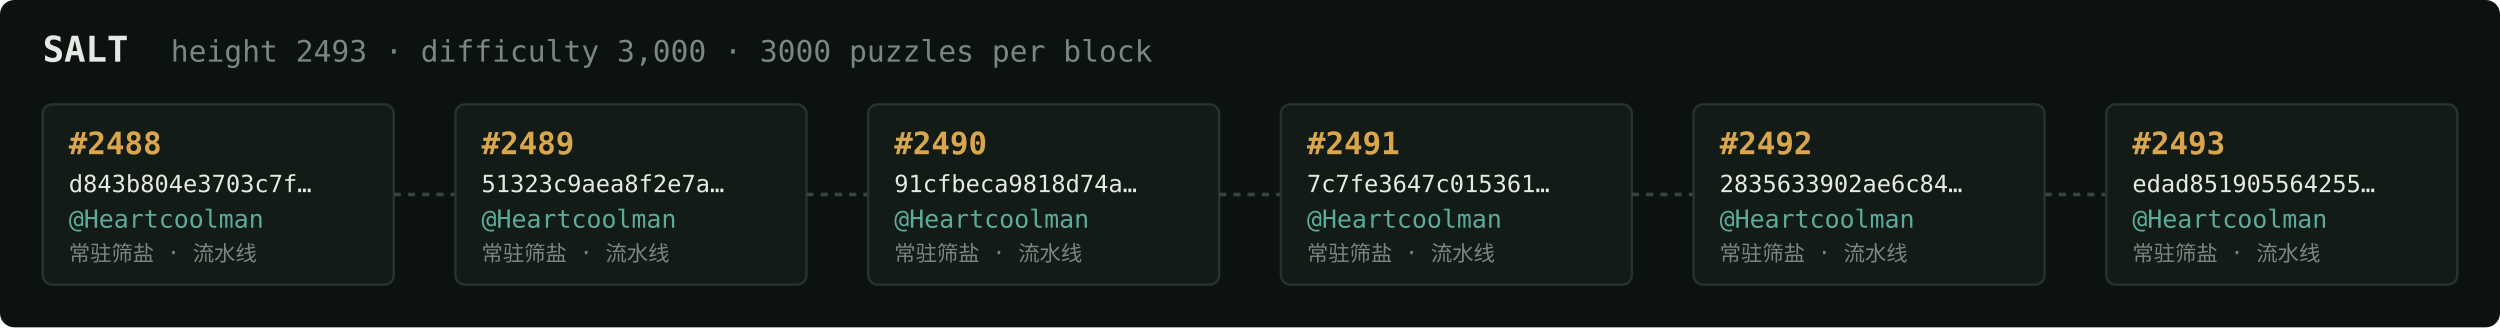
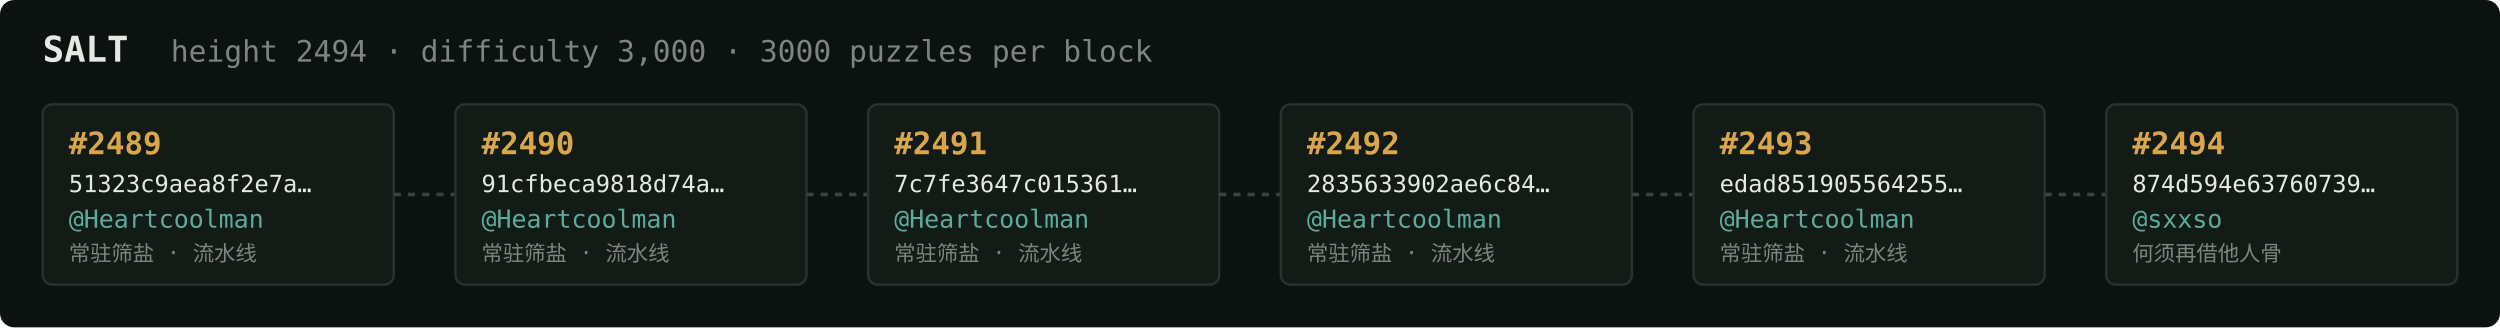
<svg xmlns="http://www.w3.org/2000/svg" width="1054" height="138" viewBox="0 0 1054 138" font-family="ui-monospace,SFMono-Regular,Menlo,monospace">
  <rect fill="#0c1210" width="1054" height="138" rx="6" />
  <text x="18" y="26" fill="#e5e9e3" font-size="15" font-weight="700">SALT</text>
-   <text x="72" y="26" fill="#7a867f" font-size="12.5">height 2493 · difficulty 3,000 · 3000 puzzles per block</text>
+   <text x="72" y="26" fill="#7a867f" font-size="12.5">height 2494 · difficulty 3,000 · 3000 puzzles per block</text>
  <rect x="18" y="44" width="148" height="76" rx="4" fill="#131b17" stroke="#28332e" stroke-width="1" />
-   <text x="29" y="65" fill="#d9a64c" font-size="13" font-weight="700">#2488</text>
-   <text x="29" y="81" fill="#e5e9e3" font-size="10">d843b804e3703c7f…</text>
+   <text x="29" y="65" fill="#d9a64c" font-size="13" font-weight="700">#2489</text>
+   <text x="29" y="81" fill="#e5e9e3" font-size="10">51323c9aea8f2e7a…</text>
  <text x="29" y="96" fill="#5cab9b" font-size="10.5">@Heartcoolman</text>
  <text x="29" y="110" fill="#7a867f" font-size="9">常驻筛盐 · 流水线</text>
  <line x1="166" y1="82.0" x2="192" y2="82.0" stroke="#38443e" stroke-width="1.5" stroke-dasharray="3 3" />
  <rect x="192" y="44" width="148" height="76" rx="4" fill="#131b17" stroke="#28332e" stroke-width="1" />
-   <text x="203" y="65" fill="#d9a64c" font-size="13" font-weight="700">#2489</text>
-   <text x="203" y="81" fill="#e5e9e3" font-size="10">51323c9aea8f2e7a…</text>
+   <text x="203" y="65" fill="#d9a64c" font-size="13" font-weight="700">#2490</text>
+   <text x="203" y="81" fill="#e5e9e3" font-size="10">91cfbeca9818d74a…</text>
  <text x="203" y="96" fill="#5cab9b" font-size="10.5">@Heartcoolman</text>
  <text x="203" y="110" fill="#7a867f" font-size="9">常驻筛盐 · 流水线</text>
  <line x1="340" y1="82.0" x2="366" y2="82.0" stroke="#38443e" stroke-width="1.5" stroke-dasharray="3 3" />
  <rect x="366" y="44" width="148" height="76" rx="4" fill="#131b17" stroke="#28332e" stroke-width="1" />
-   <text x="377" y="65" fill="#d9a64c" font-size="13" font-weight="700">#2490</text>
-   <text x="377" y="81" fill="#e5e9e3" font-size="10">91cfbeca9818d74a…</text>
+   <text x="377" y="65" fill="#d9a64c" font-size="13" font-weight="700">#2491</text>
+   <text x="377" y="81" fill="#e5e9e3" font-size="10">7c7fe3647c015361…</text>
  <text x="377" y="96" fill="#5cab9b" font-size="10.5">@Heartcoolman</text>
  <text x="377" y="110" fill="#7a867f" font-size="9">常驻筛盐 · 流水线</text>
  <line x1="514" y1="82.0" x2="540" y2="82.0" stroke="#38443e" stroke-width="1.5" stroke-dasharray="3 3" />
  <rect x="540" y="44" width="148" height="76" rx="4" fill="#131b17" stroke="#28332e" stroke-width="1" />
-   <text x="551" y="65" fill="#d9a64c" font-size="13" font-weight="700">#2491</text>
-   <text x="551" y="81" fill="#e5e9e3" font-size="10">7c7fe3647c015361…</text>
+   <text x="551" y="65" fill="#d9a64c" font-size="13" font-weight="700">#2492</text>
+   <text x="551" y="81" fill="#e5e9e3" font-size="10">2835633902ae6c84…</text>
  <text x="551" y="96" fill="#5cab9b" font-size="10.5">@Heartcoolman</text>
  <text x="551" y="110" fill="#7a867f" font-size="9">常驻筛盐 · 流水线</text>
  <line x1="688" y1="82.0" x2="714" y2="82.0" stroke="#38443e" stroke-width="1.5" stroke-dasharray="3 3" />
  <rect x="714" y="44" width="148" height="76" rx="4" fill="#131b17" stroke="#28332e" stroke-width="1" />
-   <text x="725" y="65" fill="#d9a64c" font-size="13" font-weight="700">#2492</text>
-   <text x="725" y="81" fill="#e5e9e3" font-size="10">2835633902ae6c84…</text>
+   <text x="725" y="65" fill="#d9a64c" font-size="13" font-weight="700">#2493</text>
+   <text x="725" y="81" fill="#e5e9e3" font-size="10">edad851905564255…</text>
  <text x="725" y="96" fill="#5cab9b" font-size="10.5">@Heartcoolman</text>
  <text x="725" y="110" fill="#7a867f" font-size="9">常驻筛盐 · 流水线</text>
  <line x1="862" y1="82.0" x2="888" y2="82.0" stroke="#38443e" stroke-width="1.5" stroke-dasharray="3 3" />
  <rect x="888" y="44" width="148" height="76" rx="4" fill="#131b17" stroke="#28332e" stroke-width="1" />
-   <text x="899" y="65" fill="#d9a64c" font-size="13" font-weight="700">#2493</text>
-   <text x="899" y="81" fill="#e5e9e3" font-size="10">edad851905564255…</text>
-   <text x="899" y="96" fill="#5cab9b" font-size="10.5">@Heartcoolman</text>
-   <text x="899" y="110" fill="#7a867f" font-size="9">常驻筛盐 · 流水线</text>
+   <text x="899" y="65" fill="#d9a64c" font-size="13" font-weight="700">#2494</text>
+   <text x="899" y="81" fill="#e5e9e3" font-size="10">874d594e63760739…</text>
+   <text x="899" y="96" fill="#5cab9b" font-size="10.5">@sxxso</text>
+   <text x="899" y="110" fill="#7a867f" font-size="9">何须再借他人骨</text>
</svg>
